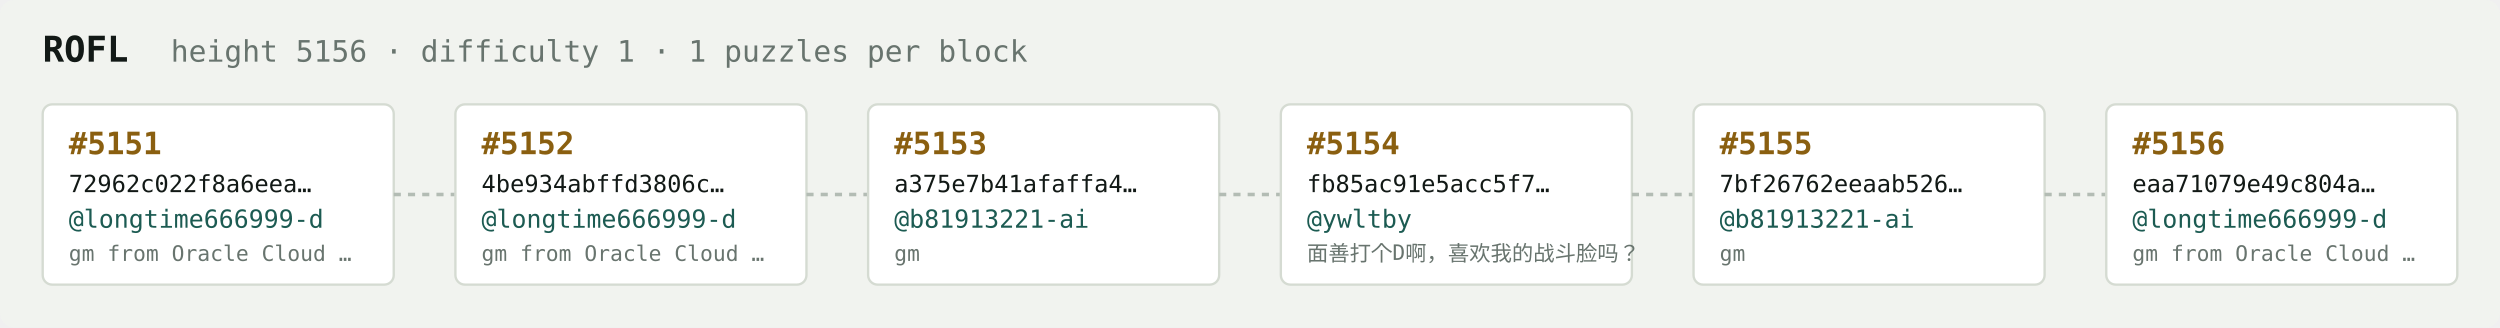
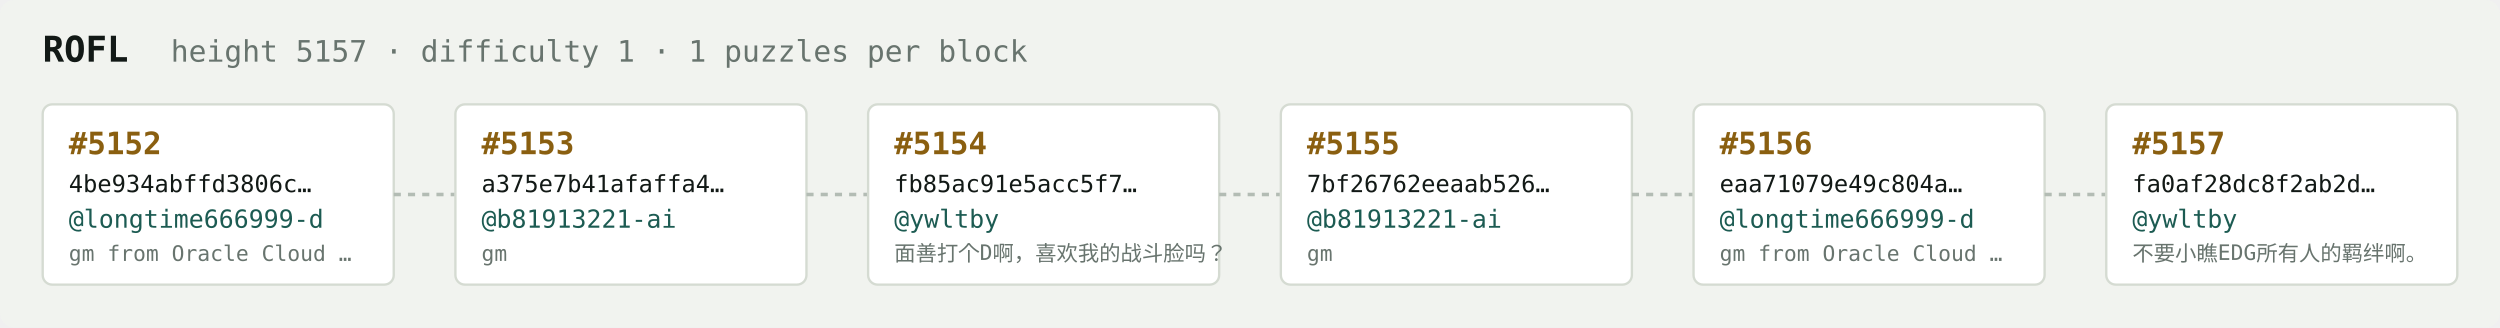
<svg xmlns="http://www.w3.org/2000/svg" width="1054" height="138" viewBox="0 0 1054 138" font-family="ui-monospace,SFMono-Regular,Menlo,monospace">
  <rect fill="#f1f3ef" width="1054" height="138" rx="6" />
  <text x="18" y="26" fill="#121916" font-size="15" font-weight="700">ROFL</text>
-   <text x="72" y="26" fill="#68746e" font-size="12.5">height 5156 · difficulty 1 · 1 puzzles per block</text>
+   <text x="72" y="26" fill="#68746e" font-size="12.5">height 5157 · difficulty 1 · 1 puzzles per block</text>
  <rect x="18" y="44" width="148" height="76" rx="4" fill="#ffffff" stroke="#d5dbd2" stroke-width="1" />
-   <text x="29" y="65" fill="#8a5f10" font-size="13" font-weight="700">#5151</text>
-   <text x="29" y="81" fill="#121916" font-size="10">72962c022f8a6eea…</text>
+   <text x="29" y="65" fill="#8a5f10" font-size="13" font-weight="700">#5152</text>
+   <text x="29" y="81" fill="#121916" font-size="10">4be934abffd3806c…</text>
  <text x="29" y="96" fill="#1c5b52" font-size="10.5">@longtime666999-d</text>
  <text x="29" y="110" fill="#68746e" font-size="9">gm from Oracle Cloud …</text>
  <line x1="166" y1="82.0" x2="192" y2="82.0" stroke="#b3bcb4" stroke-width="1.5" stroke-dasharray="3 3" />
  <rect x="192" y="44" width="148" height="76" rx="4" fill="#ffffff" stroke="#d5dbd2" stroke-width="1" />
-   <text x="203" y="65" fill="#8a5f10" font-size="13" font-weight="700">#5152</text>
-   <text x="203" y="81" fill="#121916" font-size="10">4be934abffd3806c…</text>
-   <text x="203" y="96" fill="#1c5b52" font-size="10.5">@longtime666999-d</text>
-   <text x="203" y="110" fill="#68746e" font-size="9">gm from Oracle Cloud …</text>
+   <text x="203" y="65" fill="#8a5f10" font-size="13" font-weight="700">#5153</text>
+   <text x="203" y="81" fill="#121916" font-size="10">a375e7b41afaffa4…</text>
+   <text x="203" y="96" fill="#1c5b52" font-size="10.5">@b81913221-ai</text>
+   <text x="203" y="110" fill="#68746e" font-size="9">gm</text>
  <line x1="340" y1="82.0" x2="366" y2="82.0" stroke="#b3bcb4" stroke-width="1.5" stroke-dasharray="3 3" />
  <rect x="366" y="44" width="148" height="76" rx="4" fill="#ffffff" stroke="#d5dbd2" stroke-width="1" />
-   <text x="377" y="65" fill="#8a5f10" font-size="13" font-weight="700">#5153</text>
-   <text x="377" y="81" fill="#121916" font-size="10">a375e7b41afaffa4…</text>
-   <text x="377" y="96" fill="#1c5b52" font-size="10.5">@b81913221-ai</text>
-   <text x="377" y="110" fill="#68746e" font-size="9">gm</text>
+   <text x="377" y="65" fill="#8a5f10" font-size="13" font-weight="700">#5154</text>
+   <text x="377" y="81" fill="#121916" font-size="10">fb85ac91e5acc5f7…</text>
+   <text x="377" y="96" fill="#1c5b52" font-size="10.5">@ywltby</text>
+   <text x="377" y="110" fill="#68746e" font-size="9">面善打个D啊，喜欢我的战斗脸吗？</text>
  <line x1="514" y1="82.0" x2="540" y2="82.0" stroke="#b3bcb4" stroke-width="1.5" stroke-dasharray="3 3" />
  <rect x="540" y="44" width="148" height="76" rx="4" fill="#ffffff" stroke="#d5dbd2" stroke-width="1" />
-   <text x="551" y="65" fill="#8a5f10" font-size="13" font-weight="700">#5154</text>
-   <text x="551" y="81" fill="#121916" font-size="10">fb85ac91e5acc5f7…</text>
-   <text x="551" y="96" fill="#1c5b52" font-size="10.5">@ywltby</text>
-   <text x="551" y="110" fill="#68746e" font-size="9">面善打个D啊，喜欢我的战斗脸吗？</text>
+   <text x="551" y="65" fill="#8a5f10" font-size="13" font-weight="700">#5155</text>
+   <text x="551" y="81" fill="#121916" font-size="10">7bf26762eeaab526…</text>
+   <text x="551" y="96" fill="#1c5b52" font-size="10.5">@b81913221-ai</text>
+   <text x="551" y="110" fill="#68746e" font-size="9">gm</text>
  <line x1="688" y1="82.0" x2="714" y2="82.0" stroke="#b3bcb4" stroke-width="1.5" stroke-dasharray="3 3" />
  <rect x="714" y="44" width="148" height="76" rx="4" fill="#ffffff" stroke="#d5dbd2" stroke-width="1" />
-   <text x="725" y="65" fill="#8a5f10" font-size="13" font-weight="700">#5155</text>
-   <text x="725" y="81" fill="#121916" font-size="10">7bf26762eeaab526…</text>
-   <text x="725" y="96" fill="#1c5b52" font-size="10.5">@b81913221-ai</text>
-   <text x="725" y="110" fill="#68746e" font-size="9">gm</text>
+   <text x="725" y="65" fill="#8a5f10" font-size="13" font-weight="700">#5156</text>
+   <text x="725" y="81" fill="#121916" font-size="10">eaa71079e49c804a…</text>
+   <text x="725" y="96" fill="#1c5b52" font-size="10.5">@longtime666999-d</text>
+   <text x="725" y="110" fill="#68746e" font-size="9">gm from Oracle Cloud …</text>
  <line x1="862" y1="82.0" x2="888" y2="82.0" stroke="#b3bcb4" stroke-width="1.5" stroke-dasharray="3 3" />
  <rect x="888" y="44" width="148" height="76" rx="4" fill="#ffffff" stroke="#d5dbd2" stroke-width="1" />
-   <text x="899" y="65" fill="#8a5f10" font-size="13" font-weight="700">#5156</text>
-   <text x="899" y="81" fill="#121916" font-size="10">eaa71079e49c804a…</text>
-   <text x="899" y="96" fill="#1c5b52" font-size="10.5">@longtime666999-d</text>
-   <text x="899" y="110" fill="#68746e" font-size="9">gm from Oracle Cloud …</text>
+   <text x="899" y="65" fill="#8a5f10" font-size="13" font-weight="700">#5157</text>
+   <text x="899" y="81" fill="#121916" font-size="10">fa0af28dc8f2ab2d…</text>
+   <text x="899" y="96" fill="#1c5b52" font-size="10.5">@ywltby</text>
+   <text x="899" y="110" fill="#68746e" font-size="9">不要小瞧EDG所有人的羁绊啊。</text>
</svg>
